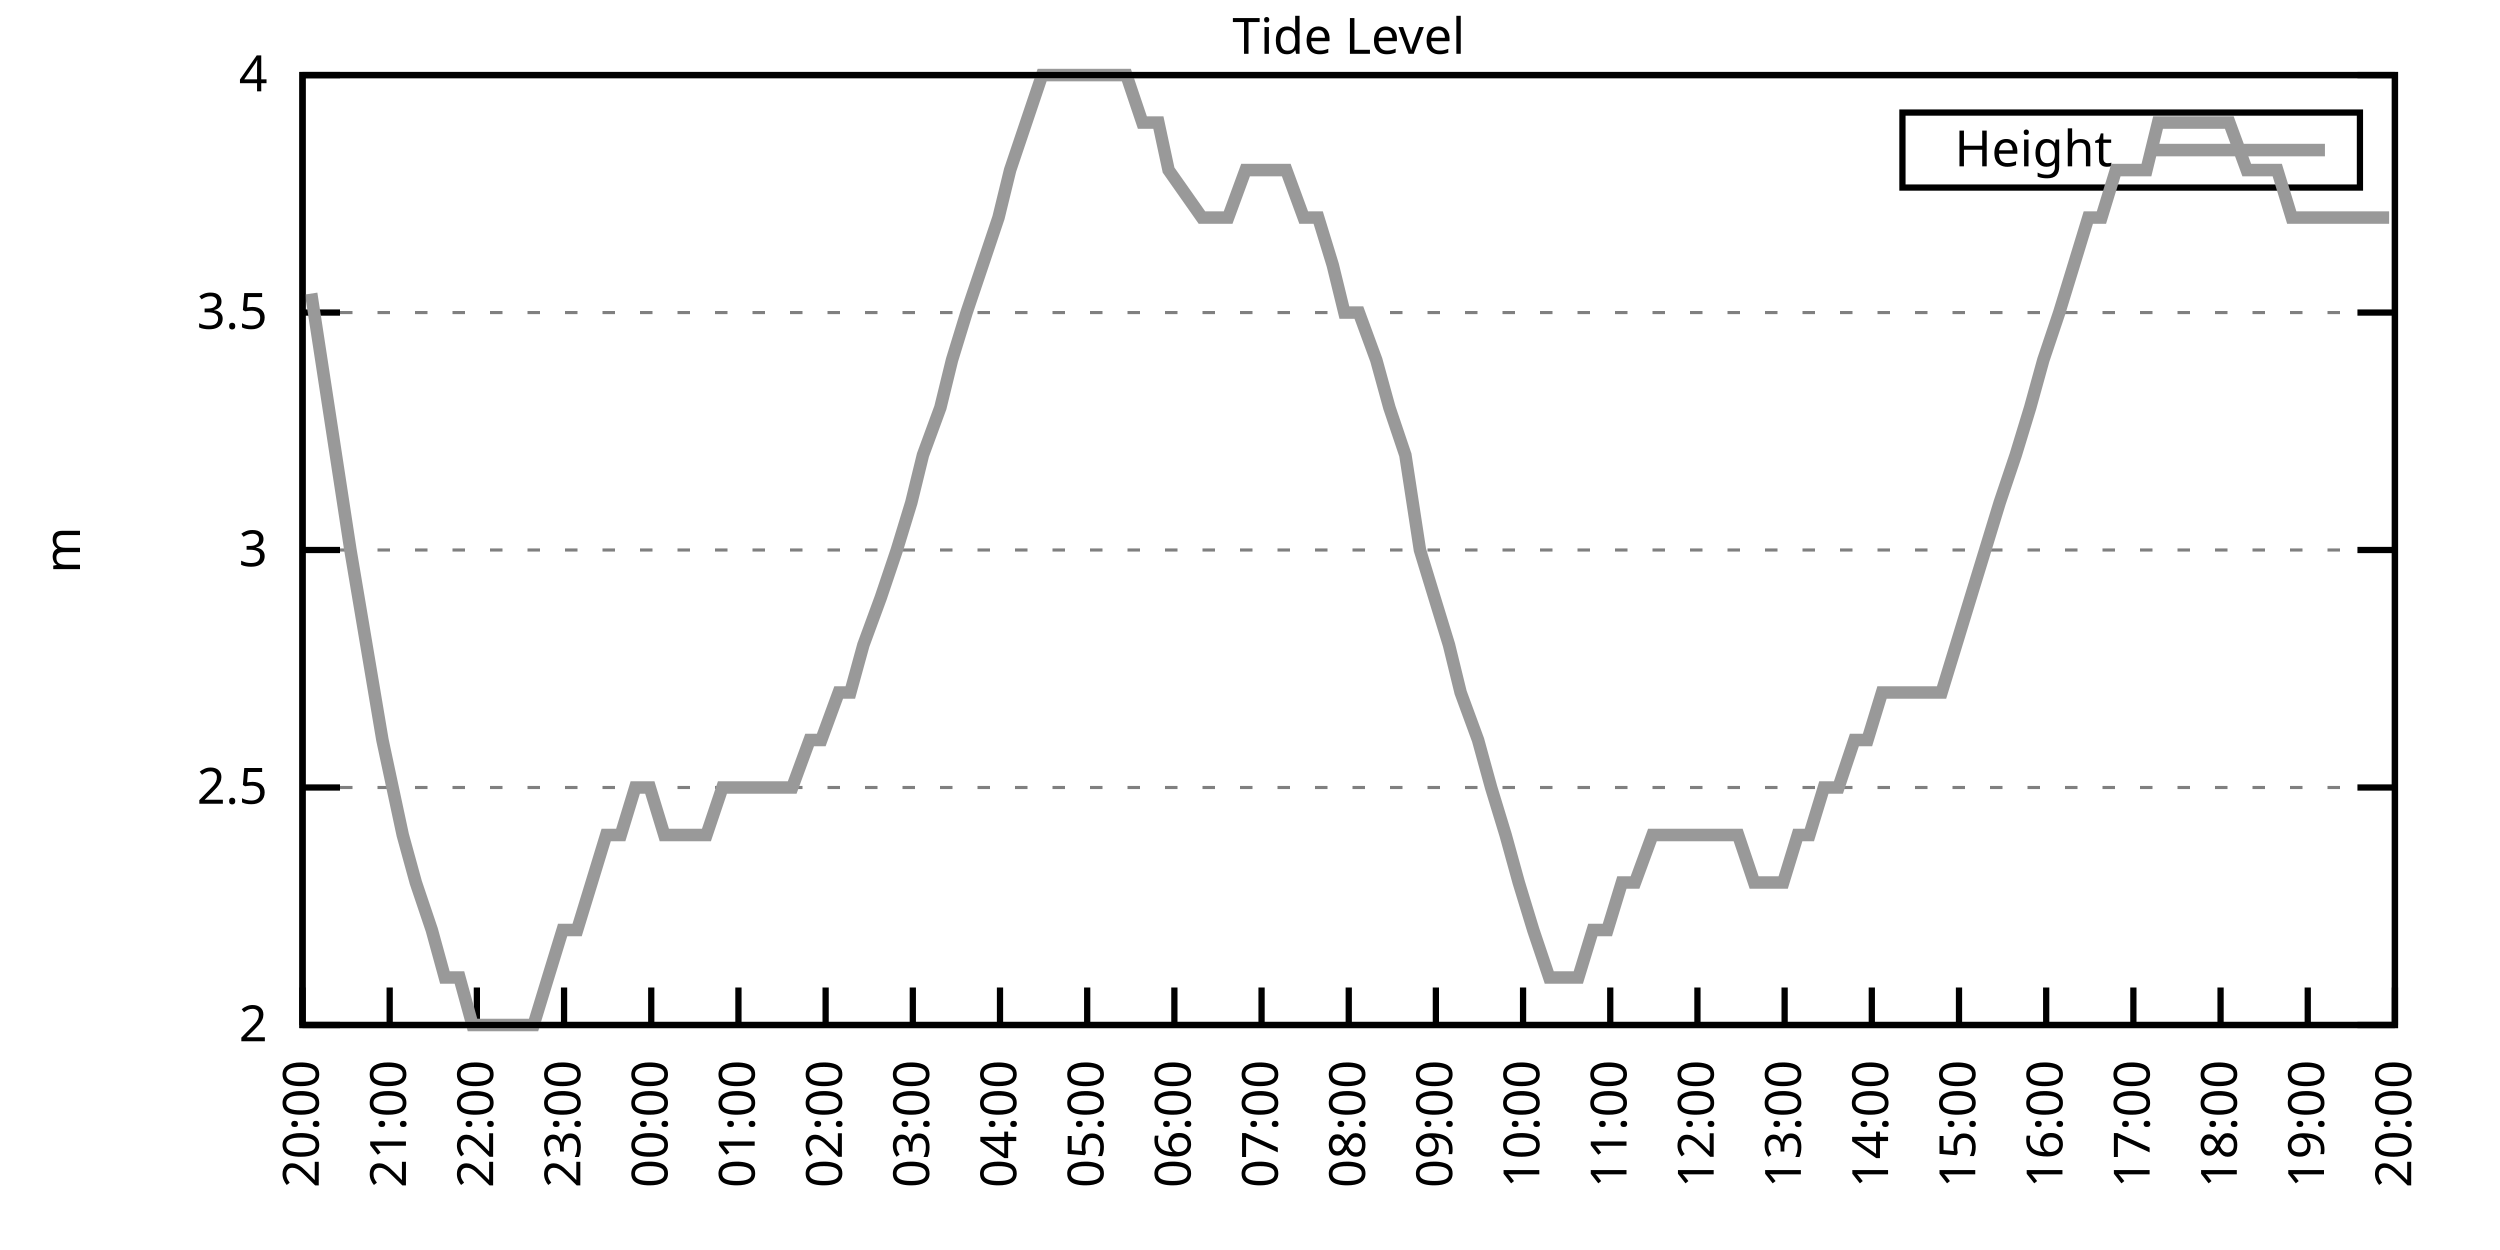
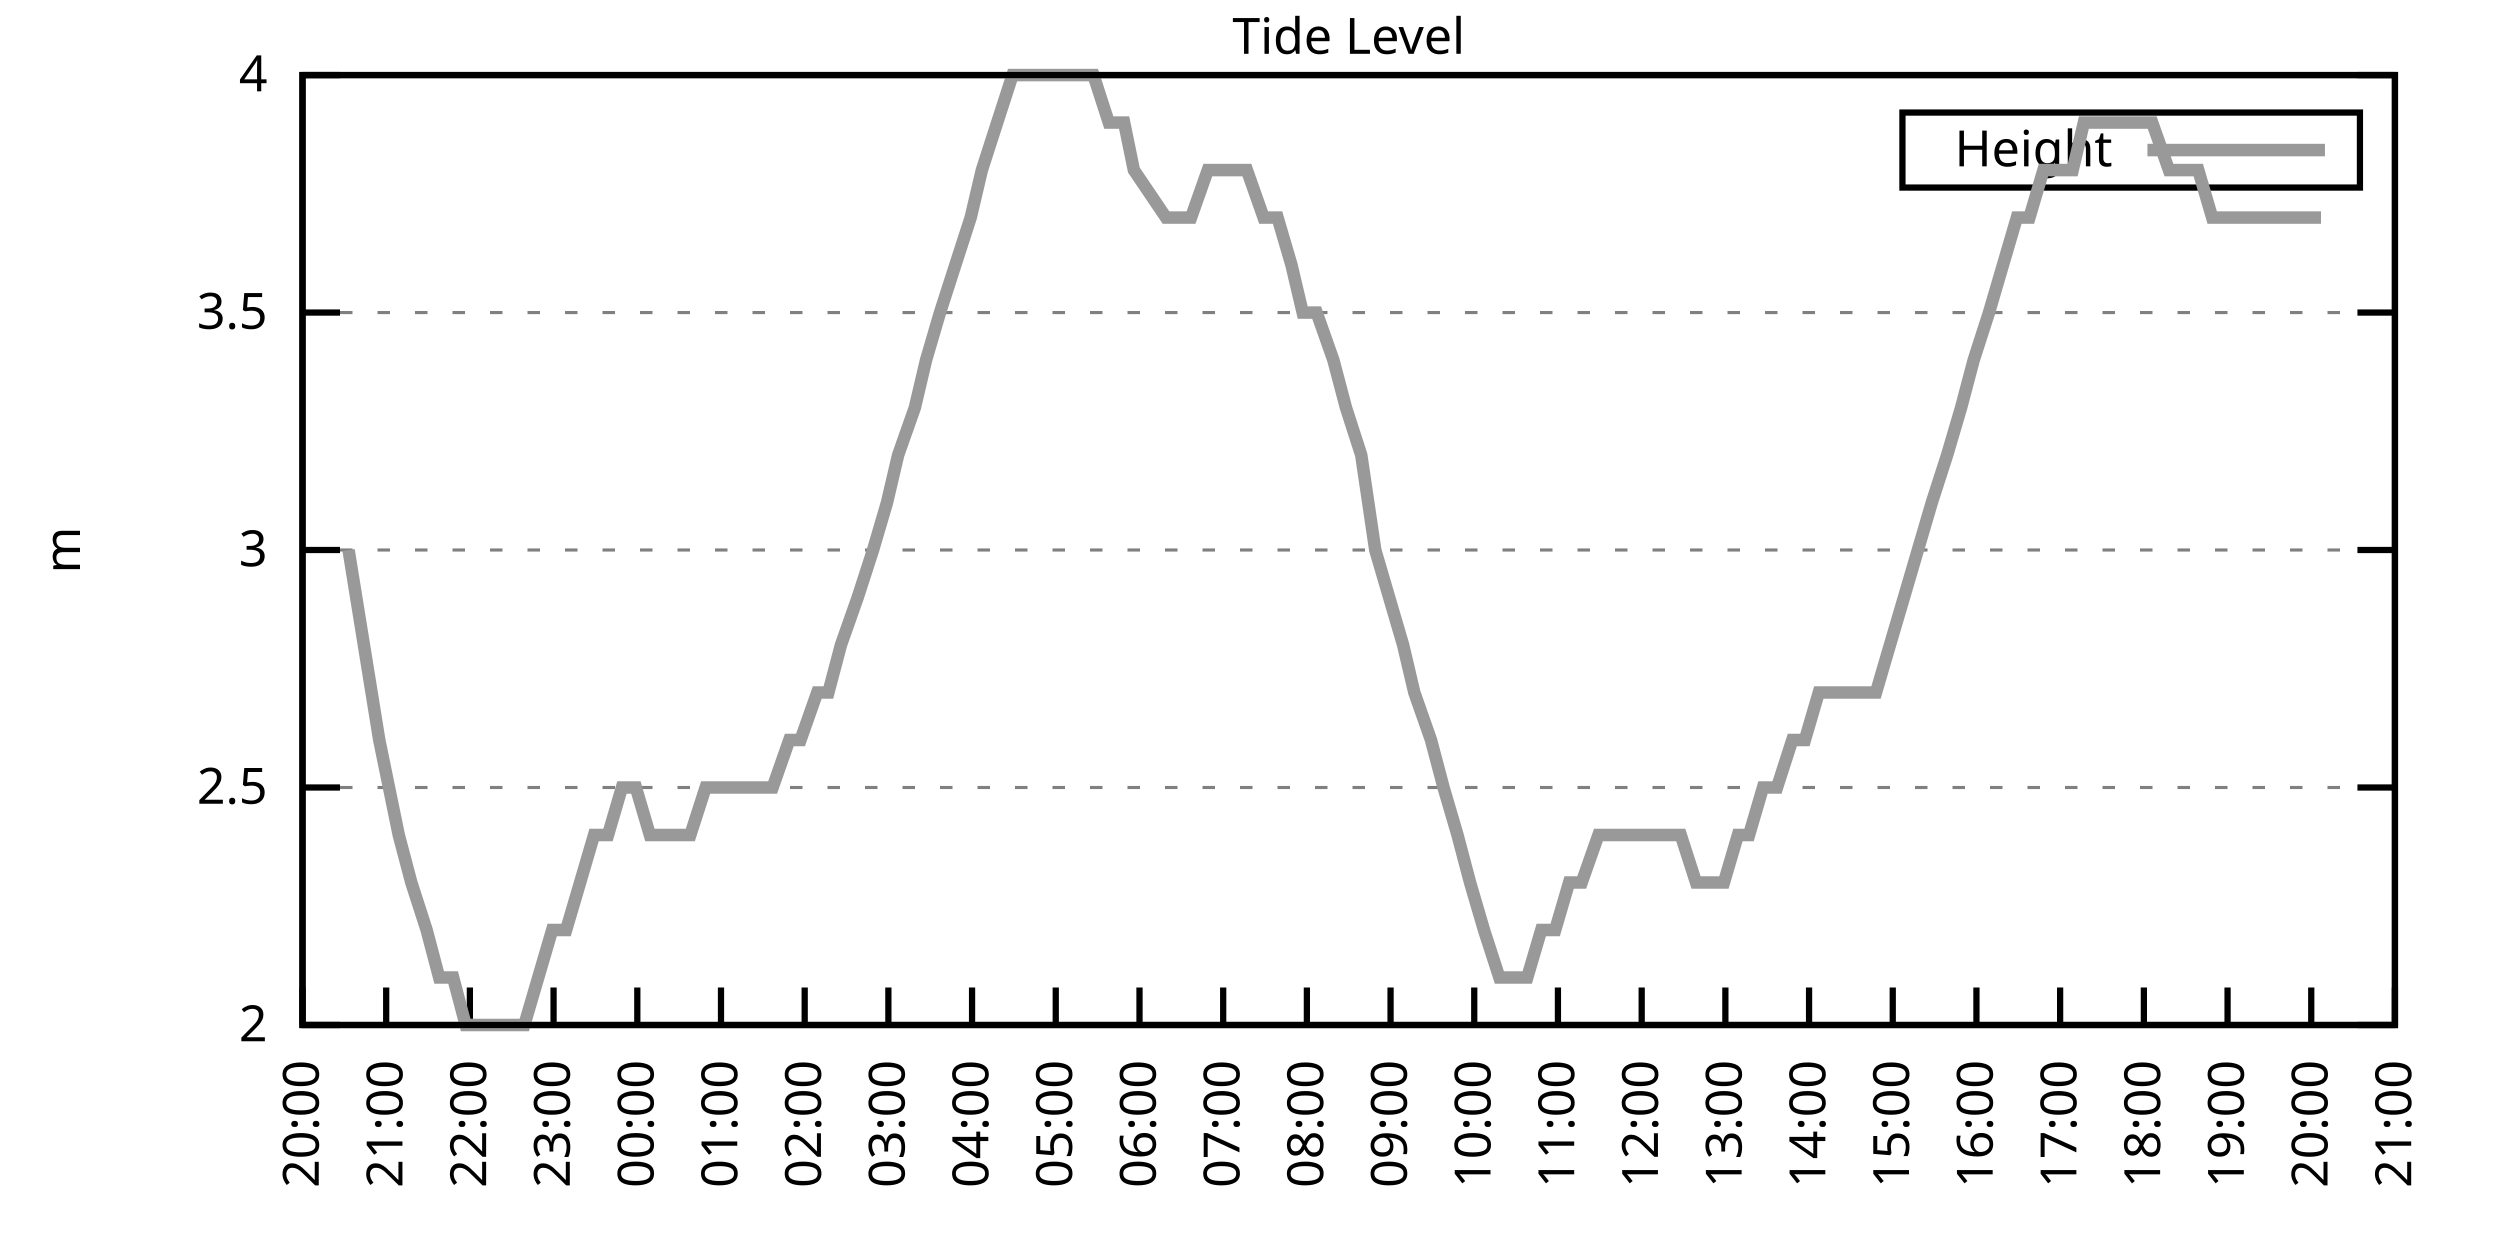
<svg xmlns="http://www.w3.org/2000/svg" xmlns:xlink="http://www.w3.org/1999/xlink" width="400" height="200" viewBox="0 0 400 200">
  <g id="gnuplot_canvas">
    <rect x="0" y="0" width="400" height="200" fill="none" />
    <defs>
      <circle id="gpDot" r="0.5" stroke-width="0.5" stroke="currentColor" />
      <path id="gpPt0" stroke-width="0.333" stroke="currentColor" d="M-1,0 h2 M0,-1 v2" />
      <path id="gpPt1" stroke-width="0.333" stroke="currentColor" d="M-1,-1 L1,1 M1,-1 L-1,1" />
      <path id="gpPt2" stroke-width="0.333" stroke="currentColor" d="M-1,0 L1,0 M0,-1 L0,1 M-1,-1 L1,1 M-1,1 L1,-1" />
      <rect id="gpPt3" stroke-width="0.333" stroke="currentColor" x="-1" y="-1" width="2" height="2" />
      <rect id="gpPt4" stroke-width="0.333" stroke="currentColor" fill="currentColor" x="-1" y="-1" width="2" height="2" />
      <circle id="gpPt5" stroke-width="0.333" stroke="currentColor" cx="0" cy="0" r="1" />
      <use xlink:href="#gpPt5" id="gpPt6" fill="currentColor" stroke="none" />
      <path id="gpPt7" stroke-width="0.333" stroke="currentColor" d="M0,-1.33 L-1.33,0.67 L1.33,0.67 z" />
      <use xlink:href="#gpPt7" id="gpPt8" fill="currentColor" stroke="none" />
      <use xlink:href="#gpPt7" id="gpPt9" stroke="currentColor" transform="rotate(180)" />
      <use xlink:href="#gpPt9" id="gpPt10" fill="currentColor" stroke="none" />
      <use xlink:href="#gpPt3" id="gpPt11" stroke="currentColor" transform="rotate(45)" />
      <use xlink:href="#gpPt11" id="gpPt12" fill="currentColor" stroke="none" />
      <path id="gpPt13" stroke-width="0.333" stroke="currentColor" d="M0,1.330 L1.265,0.411 L0.782,-1.067 L-0.782,-1.076 L-1.265,0.411 z" />
      <use xlink:href="#gpPt13" id="gpPt14" fill="currentColor" stroke="none" />
      <filter id="textbox" filterUnits="objectBoundingBox" x="0" y="0" height="1" width="1">
        <feFlood flood-color="white" flood-opacity="1" result="bgnd" />
        <feComposite in="SourceGraphic" in2="bgnd" operator="atop" />
      </filter>
      <filter id="greybox" filterUnits="objectBoundingBox" x="0" y="0" height="1" width="1">
        <feFlood flood-color="lightgrey" flood-opacity="1" result="grey" />
        <feComposite in="SourceGraphic" in2="grey" operator="atop" />
      </filter>
    </defs>
    <g fill="none" color="white" stroke="currentColor" stroke-width="1.00" stroke-linecap="butt" stroke-linejoin="miter">
</g>
    <g fill="none" color="black" stroke="currentColor" stroke-width="1.00" stroke-linecap="butt" stroke-linejoin="miter">
      <g stroke="none" shape-rendering="crispEdges">
        <polygon fill="rgb(255, 255, 255)" points="48.40,164.00 383.18,164.00 383.18,12.02 48.40,12.02 " />
      </g>
    </g>
    <g fill="none" color="black" stroke="currentColor" stroke-width="1.00" stroke-linecap="butt" stroke-linejoin="miter">
</g>
    <g fill="none" color="black" stroke="black" stroke-width="0.50" stroke-linecap="butt" stroke-linejoin="miter">
</g>
    <g fill="none" color="gray" stroke="currentColor" stroke-width="0.50" stroke-linecap="butt" stroke-linejoin="miter">
      <path stroke="gray" stroke-dasharray="2,4" class="gridline" d="M48.40,164.00 L383.19,164.00  " />
    </g>
    <g fill="none" color="gray" stroke="gray" stroke-width="1.00" stroke-linecap="butt" stroke-linejoin="miter">
</g>
    <g fill="none" color="black" stroke="currentColor" stroke-width="1.00" stroke-linecap="butt" stroke-linejoin="miter">
      <path stroke="black" d="M48.40,164.00 L54.40,164.00 M383.19,164.00 L377.19,164.00  " />
      <g transform="translate(42.80,166.60)" stroke="none" fill="black" font-family="Sans" font-size="8.00" text-anchor="end">
        <text>
          <tspan font-family="Sans"> 2</tspan>
        </text>
      </g>
    </g>
    <g fill="none" color="black" stroke="currentColor" stroke-width="1.00" stroke-linecap="butt" stroke-linejoin="miter">
</g>
    <g fill="none" color="black" stroke="black" stroke-width="0.50" stroke-linecap="butt" stroke-linejoin="miter">
</g>
    <g fill="none" color="gray" stroke="currentColor" stroke-width="0.50" stroke-linecap="butt" stroke-linejoin="miter">
      <path stroke="gray" stroke-dasharray="2,4" class="gridline" d="M48.40,126.00 L383.19,126.00  " />
    </g>
    <g fill="none" color="gray" stroke="gray" stroke-width="1.00" stroke-linecap="butt" stroke-linejoin="miter">
</g>
    <g fill="none" color="black" stroke="currentColor" stroke-width="1.00" stroke-linecap="butt" stroke-linejoin="miter">
      <path stroke="black" d="M48.40,126.00 L54.40,126.00 M383.19,126.00 L377.19,126.00  " />
      <g transform="translate(42.80,128.60)" stroke="none" fill="black" font-family="Sans" font-size="8.00" text-anchor="end">
        <text>
          <tspan font-family="Sans"> 2.5</tspan>
        </text>
      </g>
    </g>
    <g fill="none" color="black" stroke="currentColor" stroke-width="1.00" stroke-linecap="butt" stroke-linejoin="miter">
</g>
    <g fill="none" color="black" stroke="black" stroke-width="0.50" stroke-linecap="butt" stroke-linejoin="miter">
</g>
    <g fill="none" color="gray" stroke="currentColor" stroke-width="0.50" stroke-linecap="butt" stroke-linejoin="miter">
      <path stroke="gray" stroke-dasharray="2,4" class="gridline" d="M48.40,88.00 L383.19,88.00  " />
    </g>
    <g fill="none" color="gray" stroke="gray" stroke-width="1.00" stroke-linecap="butt" stroke-linejoin="miter">
</g>
    <g fill="none" color="black" stroke="currentColor" stroke-width="1.00" stroke-linecap="butt" stroke-linejoin="miter">
      <path stroke="black" d="M48.40,88.00 L54.40,88.00 M383.19,88.00 L377.19,88.00  " />
      <g transform="translate(42.80,90.60)" stroke="none" fill="black" font-family="Sans" font-size="8.00" text-anchor="end">
        <text>
          <tspan font-family="Sans"> 3</tspan>
        </text>
      </g>
    </g>
    <g fill="none" color="black" stroke="currentColor" stroke-width="1.00" stroke-linecap="butt" stroke-linejoin="miter">
</g>
    <g fill="none" color="black" stroke="black" stroke-width="0.50" stroke-linecap="butt" stroke-linejoin="miter">
</g>
    <g fill="none" color="gray" stroke="currentColor" stroke-width="0.50" stroke-linecap="butt" stroke-linejoin="miter">
      <path stroke="gray" stroke-dasharray="2,4" class="gridline" d="M48.40,50.01 L383.19,50.01  " />
    </g>
    <g fill="none" color="gray" stroke="gray" stroke-width="1.00" stroke-linecap="butt" stroke-linejoin="miter">
</g>
    <g fill="none" color="black" stroke="currentColor" stroke-width="1.00" stroke-linecap="butt" stroke-linejoin="miter">
      <path stroke="black" d="M48.40,50.01 L54.40,50.01 M383.19,50.01 L377.19,50.01  " />
      <g transform="translate(42.80,52.61)" stroke="none" fill="black" font-family="Sans" font-size="8.00" text-anchor="end">
        <text>
          <tspan font-family="Sans"> 3.5</tspan>
        </text>
      </g>
    </g>
    <g fill="none" color="black" stroke="currentColor" stroke-width="1.00" stroke-linecap="butt" stroke-linejoin="miter">
</g>
    <g fill="none" color="black" stroke="black" stroke-width="0.50" stroke-linecap="butt" stroke-linejoin="miter">
</g>
    <g fill="none" color="gray" stroke="currentColor" stroke-width="0.50" stroke-linecap="butt" stroke-linejoin="miter">
      <path stroke="gray" stroke-dasharray="2,4" class="gridline" d="M48.40,12.01 L383.19,12.01  " />
    </g>
    <g fill="none" color="gray" stroke="gray" stroke-width="1.00" stroke-linecap="butt" stroke-linejoin="miter">
</g>
    <g fill="none" color="black" stroke="currentColor" stroke-width="1.00" stroke-linecap="butt" stroke-linejoin="miter">
      <path stroke="black" d="M48.40,12.01 L54.40,12.01 M383.19,12.01 L377.19,12.01  " />
      <g transform="translate(42.80,14.61)" stroke="none" fill="black" font-family="Sans" font-size="8.00" text-anchor="end">
        <text>
          <tspan font-family="Sans"> 4</tspan>
        </text>
      </g>
    </g>
    <g fill="none" color="black" stroke="currentColor" stroke-width="1.00" stroke-linecap="butt" stroke-linejoin="miter">
      <path stroke="black" d="M48.40,164.00 L48.40,158.00  " />
      <g transform="translate(51.00,169.60) rotate(270.00)" stroke="none" fill="black" font-family="Sans" font-size="8.00" text-anchor="end">
        <text>
          <tspan font-family="Sans">20:00</tspan>
        </text>
      </g>
    </g>
    <g fill="none" color="black" stroke="currentColor" stroke-width="1.00" stroke-linecap="butt" stroke-linejoin="miter">
-       <path stroke="black" d="M62.35,164.00 L62.35,158.00  " />
-       <g transform="translate(64.95,169.60) rotate(270.00)" stroke="none" fill="black" font-family="Sans" font-size="8.00" text-anchor="end">
+       <path stroke="black" d="M61.79,164.00 L61.79,158.00  " />
+       <g transform="translate(64.39,169.60) rotate(270.00)" stroke="none" fill="black" font-family="Sans" font-size="8.00" text-anchor="end">
        <text>
          <tspan font-family="Sans">21:00</tspan>
        </text>
      </g>
    </g>
    <g fill="none" color="black" stroke="currentColor" stroke-width="1.00" stroke-linecap="butt" stroke-linejoin="miter">
-       <path stroke="black" d="M76.30,164.00 L76.30,158.00  " />
-       <g transform="translate(78.90,169.60) rotate(270.00)" stroke="none" fill="black" font-family="Sans" font-size="8.00" text-anchor="end">
+       <path stroke="black" d="M75.18,164.00 L75.18,158.00  " />
+       <g transform="translate(77.78,169.60) rotate(270.00)" stroke="none" fill="black" font-family="Sans" font-size="8.00" text-anchor="end">
        <text>
          <tspan font-family="Sans">22:00</tspan>
        </text>
      </g>
    </g>
    <g fill="none" color="black" stroke="currentColor" stroke-width="1.00" stroke-linecap="butt" stroke-linejoin="miter">
-       <path stroke="black" d="M90.25,164.00 L90.25,158.00  " />
-       <g transform="translate(92.85,169.60) rotate(270.00)" stroke="none" fill="black" font-family="Sans" font-size="8.00" text-anchor="end">
+       <path stroke="black" d="M88.57,164.00 L88.57,158.00  " />
+       <g transform="translate(91.17,169.60) rotate(270.00)" stroke="none" fill="black" font-family="Sans" font-size="8.00" text-anchor="end">
        <text>
          <tspan font-family="Sans">23:00</tspan>
        </text>
      </g>
    </g>
    <g fill="none" color="black" stroke="currentColor" stroke-width="1.00" stroke-linecap="butt" stroke-linejoin="miter">
-       <path stroke="black" d="M104.20,164.00 L104.20,158.00  " />
-       <g transform="translate(106.80,169.60) rotate(270.00)" stroke="none" fill="black" font-family="Sans" font-size="8.00" text-anchor="end">
+       <path stroke="black" d="M101.97,164.00 L101.97,158.00  " />
+       <g transform="translate(104.57,169.60) rotate(270.00)" stroke="none" fill="black" font-family="Sans" font-size="8.00" text-anchor="end">
        <text>
          <tspan font-family="Sans">00:00</tspan>
        </text>
      </g>
    </g>
    <g fill="none" color="black" stroke="currentColor" stroke-width="1.00" stroke-linecap="butt" stroke-linejoin="miter">
-       <path stroke="black" d="M118.15,164.00 L118.15,158.00  " />
-       <g transform="translate(120.75,169.60) rotate(270.00)" stroke="none" fill="black" font-family="Sans" font-size="8.00" text-anchor="end">
+       <path stroke="black" d="M115.36,164.00 L115.36,158.00  " />
+       <g transform="translate(117.96,169.60) rotate(270.00)" stroke="none" fill="black" font-family="Sans" font-size="8.00" text-anchor="end">
        <text>
          <tspan font-family="Sans">01:00</tspan>
        </text>
      </g>
    </g>
    <g fill="none" color="black" stroke="currentColor" stroke-width="1.00" stroke-linecap="butt" stroke-linejoin="miter">
-       <path stroke="black" d="M132.10,164.00 L132.10,158.00  " />
-       <g transform="translate(134.70,169.60) rotate(270.00)" stroke="none" fill="black" font-family="Sans" font-size="8.00" text-anchor="end">
+       <path stroke="black" d="M128.75,164.00 L128.75,158.00  " />
+       <g transform="translate(131.35,169.60) rotate(270.00)" stroke="none" fill="black" font-family="Sans" font-size="8.00" text-anchor="end">
        <text>
          <tspan font-family="Sans">02:00</tspan>
        </text>
      </g>
    </g>
    <g fill="none" color="black" stroke="currentColor" stroke-width="1.00" stroke-linecap="butt" stroke-linejoin="miter">
-       <path stroke="black" d="M146.05,164.00 L146.05,158.00  " />
-       <g transform="translate(148.65,169.60) rotate(270.00)" stroke="none" fill="black" font-family="Sans" font-size="8.00" text-anchor="end">
+       <path stroke="black" d="M142.14,164.00 L142.14,158.00  " />
+       <g transform="translate(144.74,169.60) rotate(270.00)" stroke="none" fill="black" font-family="Sans" font-size="8.00" text-anchor="end">
        <text>
          <tspan font-family="Sans">03:00</tspan>
        </text>
      </g>
    </g>
    <g fill="none" color="black" stroke="currentColor" stroke-width="1.00" stroke-linecap="butt" stroke-linejoin="miter">
-       <path stroke="black" d="M160.00,164.00 L160.00,158.00  " />
-       <g transform="translate(162.60,169.60) rotate(270.00)" stroke="none" fill="black" font-family="Sans" font-size="8.00" text-anchor="end">
+       <path stroke="black" d="M155.53,164.00 L155.53,158.00  " />
+       <g transform="translate(158.13,169.60) rotate(270.00)" stroke="none" fill="black" font-family="Sans" font-size="8.00" text-anchor="end">
        <text>
          <tspan font-family="Sans">04:00</tspan>
        </text>
      </g>
    </g>
    <g fill="none" color="black" stroke="currentColor" stroke-width="1.00" stroke-linecap="butt" stroke-linejoin="miter">
-       <path stroke="black" d="M173.95,164.00 L173.95,158.00  " />
-       <g transform="translate(176.55,169.60) rotate(270.00)" stroke="none" fill="black" font-family="Sans" font-size="8.00" text-anchor="end">
+       <path stroke="black" d="M168.92,164.00 L168.92,158.00  " />
+       <g transform="translate(171.52,169.60) rotate(270.00)" stroke="none" fill="black" font-family="Sans" font-size="8.00" text-anchor="end">
        <text>
          <tspan font-family="Sans">05:00</tspan>
        </text>
      </g>
    </g>
    <g fill="none" color="black" stroke="currentColor" stroke-width="1.00" stroke-linecap="butt" stroke-linejoin="miter">
-       <path stroke="black" d="M187.90,164.00 L187.90,158.00  " />
-       <g transform="translate(190.50,169.60) rotate(270.00)" stroke="none" fill="black" font-family="Sans" font-size="8.00" text-anchor="end">
+       <path stroke="black" d="M182.32,164.00 L182.32,158.00  " />
+       <g transform="translate(184.92,169.60) rotate(270.00)" stroke="none" fill="black" font-family="Sans" font-size="8.00" text-anchor="end">
        <text>
          <tspan font-family="Sans">06:00</tspan>
        </text>
      </g>
    </g>
    <g fill="none" color="black" stroke="currentColor" stroke-width="1.00" stroke-linecap="butt" stroke-linejoin="miter">
-       <path stroke="black" d="M201.85,164.00 L201.85,158.00  " />
-       <g transform="translate(204.45,169.60) rotate(270.00)" stroke="none" fill="black" font-family="Sans" font-size="8.00" text-anchor="end">
+       <path stroke="black" d="M195.71,164.00 L195.71,158.00  " />
+       <g transform="translate(198.31,169.60) rotate(270.00)" stroke="none" fill="black" font-family="Sans" font-size="8.00" text-anchor="end">
        <text>
          <tspan font-family="Sans">07:00</tspan>
        </text>
      </g>
    </g>
    <g fill="none" color="black" stroke="currentColor" stroke-width="1.00" stroke-linecap="butt" stroke-linejoin="miter">
-       <path stroke="black" d="M215.80,164.00 L215.80,158.00  " />
-       <g transform="translate(218.40,169.60) rotate(270.00)" stroke="none" fill="black" font-family="Sans" font-size="8.00" text-anchor="end">
+       <path stroke="black" d="M209.10,164.00 L209.10,158.00  " />
+       <g transform="translate(211.70,169.60) rotate(270.00)" stroke="none" fill="black" font-family="Sans" font-size="8.00" text-anchor="end">
        <text>
          <tspan font-family="Sans">08:00</tspan>
        </text>
      </g>
    </g>
    <g fill="none" color="black" stroke="currentColor" stroke-width="1.00" stroke-linecap="butt" stroke-linejoin="miter">
-       <path stroke="black" d="M229.74,164.00 L229.74,158.00  " />
-       <g transform="translate(232.34,169.60) rotate(270.00)" stroke="none" fill="black" font-family="Sans" font-size="8.00" text-anchor="end">
+       <path stroke="black" d="M222.49,164.00 L222.49,158.00  " />
+       <g transform="translate(225.09,169.60) rotate(270.00)" stroke="none" fill="black" font-family="Sans" font-size="8.00" text-anchor="end">
        <text>
          <tspan font-family="Sans">09:00</tspan>
        </text>
      </g>
    </g>
    <g fill="none" color="black" stroke="currentColor" stroke-width="1.00" stroke-linecap="butt" stroke-linejoin="miter">
-       <path stroke="black" d="M243.69,164.00 L243.69,158.00  " />
-       <g transform="translate(246.29,169.60) rotate(270.00)" stroke="none" fill="black" font-family="Sans" font-size="8.00" text-anchor="end">
+       <path stroke="black" d="M235.88,164.00 L235.88,158.00  " />
+       <g transform="translate(238.48,169.60) rotate(270.00)" stroke="none" fill="black" font-family="Sans" font-size="8.00" text-anchor="end">
        <text>
          <tspan font-family="Sans">10:00</tspan>
        </text>
      </g>
    </g>
    <g fill="none" color="black" stroke="currentColor" stroke-width="1.00" stroke-linecap="butt" stroke-linejoin="miter">
-       <path stroke="black" d="M257.64,164.00 L257.64,158.00  " />
-       <g transform="translate(260.24,169.60) rotate(270.00)" stroke="none" fill="black" font-family="Sans" font-size="8.00" text-anchor="end">
+       <path stroke="black" d="M249.27,164.00 L249.27,158.00  " />
+       <g transform="translate(251.87,169.60) rotate(270.00)" stroke="none" fill="black" font-family="Sans" font-size="8.00" text-anchor="end">
        <text>
          <tspan font-family="Sans">11:00</tspan>
        </text>
      </g>
    </g>
    <g fill="none" color="black" stroke="currentColor" stroke-width="1.00" stroke-linecap="butt" stroke-linejoin="miter">
-       <path stroke="black" d="M271.59,164.00 L271.59,158.00  " />
-       <g transform="translate(274.19,169.60) rotate(270.00)" stroke="none" fill="black" font-family="Sans" font-size="8.00" text-anchor="end">
+       <path stroke="black" d="M262.67,164.00 L262.67,158.00  " />
+       <g transform="translate(265.27,169.60) rotate(270.00)" stroke="none" fill="black" font-family="Sans" font-size="8.00" text-anchor="end">
        <text>
          <tspan font-family="Sans">12:00</tspan>
        </text>
      </g>
    </g>
    <g fill="none" color="black" stroke="currentColor" stroke-width="1.00" stroke-linecap="butt" stroke-linejoin="miter">
-       <path stroke="black" d="M285.54,164.00 L285.54,158.00  " />
-       <g transform="translate(288.14,169.60) rotate(270.00)" stroke="none" fill="black" font-family="Sans" font-size="8.00" text-anchor="end">
+       <path stroke="black" d="M276.06,164.00 L276.06,158.00  " />
+       <g transform="translate(278.66,169.60) rotate(270.00)" stroke="none" fill="black" font-family="Sans" font-size="8.00" text-anchor="end">
        <text>
          <tspan font-family="Sans">13:00</tspan>
        </text>
      </g>
    </g>
    <g fill="none" color="black" stroke="currentColor" stroke-width="1.00" stroke-linecap="butt" stroke-linejoin="miter">
-       <path stroke="black" d="M299.49,164.00 L299.49,158.00  " />
-       <g transform="translate(302.09,169.60) rotate(270.00)" stroke="none" fill="black" font-family="Sans" font-size="8.00" text-anchor="end">
+       <path stroke="black" d="M289.45,164.00 L289.45,158.00  " />
+       <g transform="translate(292.05,169.60) rotate(270.00)" stroke="none" fill="black" font-family="Sans" font-size="8.00" text-anchor="end">
        <text>
          <tspan font-family="Sans">14:00</tspan>
        </text>
      </g>
    </g>
    <g fill="none" color="black" stroke="currentColor" stroke-width="1.00" stroke-linecap="butt" stroke-linejoin="miter">
-       <path stroke="black" d="M313.44,164.00 L313.44,158.00  " />
-       <g transform="translate(316.04,169.60) rotate(270.00)" stroke="none" fill="black" font-family="Sans" font-size="8.00" text-anchor="end">
+       <path stroke="black" d="M302.84,164.00 L302.84,158.00  " />
+       <g transform="translate(305.44,169.60) rotate(270.00)" stroke="none" fill="black" font-family="Sans" font-size="8.00" text-anchor="end">
        <text>
          <tspan font-family="Sans">15:00</tspan>
        </text>
      </g>
    </g>
    <g fill="none" color="black" stroke="currentColor" stroke-width="1.00" stroke-linecap="butt" stroke-linejoin="miter">
-       <path stroke="black" d="M327.39,164.00 L327.39,158.00  " />
-       <g transform="translate(329.99,169.60) rotate(270.00)" stroke="none" fill="black" font-family="Sans" font-size="8.00" text-anchor="end">
+       <path stroke="black" d="M316.23,164.00 L316.23,158.00  " />
+       <g transform="translate(318.83,169.60) rotate(270.00)" stroke="none" fill="black" font-family="Sans" font-size="8.00" text-anchor="end">
        <text>
          <tspan font-family="Sans">16:00</tspan>
        </text>
      </g>
    </g>
    <g fill="none" color="black" stroke="currentColor" stroke-width="1.00" stroke-linecap="butt" stroke-linejoin="miter">
-       <path stroke="black" d="M341.34,164.00 L341.34,158.00  " />
-       <g transform="translate(343.94,169.60) rotate(270.00)" stroke="none" fill="black" font-family="Sans" font-size="8.00" text-anchor="end">
+       <path stroke="black" d="M329.62,164.00 L329.62,158.00  " />
+       <g transform="translate(332.22,169.60) rotate(270.00)" stroke="none" fill="black" font-family="Sans" font-size="8.00" text-anchor="end">
        <text>
          <tspan font-family="Sans">17:00</tspan>
        </text>
      </g>
    </g>
    <g fill="none" color="black" stroke="currentColor" stroke-width="1.00" stroke-linecap="butt" stroke-linejoin="miter">
-       <path stroke="black" d="M355.29,164.00 L355.29,158.00  " />
-       <g transform="translate(357.89,169.60) rotate(270.00)" stroke="none" fill="black" font-family="Sans" font-size="8.00" text-anchor="end">
+       <path stroke="black" d="M343.02,164.00 L343.02,158.00  " />
+       <g transform="translate(345.62,169.60) rotate(270.00)" stroke="none" fill="black" font-family="Sans" font-size="8.00" text-anchor="end">
        <text>
          <tspan font-family="Sans">18:00</tspan>
        </text>
      </g>
    </g>
    <g fill="none" color="black" stroke="currentColor" stroke-width="1.00" stroke-linecap="butt" stroke-linejoin="miter">
-       <path stroke="black" d="M369.24,164.00 L369.24,158.00  " />
-       <g transform="translate(371.84,169.60) rotate(270.00)" stroke="none" fill="black" font-family="Sans" font-size="8.00" text-anchor="end">
+       <path stroke="black" d="M356.41,164.00 L356.41,158.00  " />
+       <g transform="translate(359.01,169.60) rotate(270.00)" stroke="none" fill="black" font-family="Sans" font-size="8.00" text-anchor="end">
        <text>
          <tspan font-family="Sans">19:00</tspan>
+         </text>
+       </g>
+     </g>
+     <g fill="none" color="black" stroke="currentColor" stroke-width="1.00" stroke-linecap="butt" stroke-linejoin="miter">
+       <path stroke="black" d="M369.80,164.00 L369.80,158.00  " />
+       <g transform="translate(372.40,169.60) rotate(270.00)" stroke="none" fill="black" font-family="Sans" font-size="8.00" text-anchor="end">
+         <text>
+           <tspan font-family="Sans">20:00</tspan>
        </text>
      </g>
    </g>
    <g fill="none" color="black" stroke="currentColor" stroke-width="1.00" stroke-linecap="butt" stroke-linejoin="miter">
      <path stroke="black" d="M383.19,164.00 L383.19,158.00  " />
      <g transform="translate(385.79,169.60) rotate(270.00)" stroke="none" fill="black" font-family="Sans" font-size="8.00" text-anchor="end">
        <text>
-           <tspan font-family="Sans">20:00</tspan>
+           <tspan font-family="Sans">21:00</tspan>
        </text>
      </g>
    </g>
    <g fill="none" color="black" stroke="currentColor" stroke-width="1.00" stroke-linecap="butt" stroke-linejoin="miter">
</g>
    <g fill="none" color="black" stroke="currentColor" stroke-width="1.00" stroke-linecap="butt" stroke-linejoin="miter">
      <path stroke="black" d="M48.40,12.01 L48.40,164.00 L383.19,164.00 L383.19,12.01 L48.40,12.01 Z  " />
    </g>
    <g fill="none" color="black" stroke="currentColor" stroke-width="1.00" stroke-linecap="butt" stroke-linejoin="miter">
</g>
    <g fill="none" color="black" stroke="currentColor" stroke-width="1.00" stroke-linecap="butt" stroke-linejoin="miter">
      <path stroke="black" d="M304.39,30.01 L304.39,18.01 L377.59,18.01 L377.59,30.01 L304.39,30.01 Z  " />
    </g>
    <g id="Tide_level_plot_1">
      <g fill="none" color="white" stroke="black" stroke-width="2.00" stroke-linecap="butt" stroke-linejoin="miter">
</g>
      <g fill="none" color="black" stroke="currentColor" stroke-width="2.00" stroke-linecap="butt" stroke-linejoin="miter">
        <g transform="translate(337.99,26.61)" stroke="none" fill="black" font-family="Sans" font-size="8.00" text-anchor="end">
          <text>
            <tspan font-family="Sans">Height</tspan>
          </text>
        </g>
      </g>
      <g fill="none" color="black" stroke="currentColor" stroke-width="2.00" stroke-linecap="butt" stroke-linejoin="miter">
-         <path stroke="rgb(153, 153, 153)" d="M343.59,24.01 L371.99,24.01 M49.79,46.97 L56.07,88.00 L61.19,118.40 L64.44,133.60 L66.53,141.20 L69.09,148.80   L71.18,156.40 L73.51,156.40 L75.60,164.00 L77.93,164.00 L80.25,164.00 L82.58,164.00 L85.37,164.00 L87.69,156.40   L90.02,148.80 L92.34,148.80 L94.67,141.20 L96.99,133.60 L99.32,133.60 L101.64,126.00 L103.97,126.00 L106.29,133.60   L108.62,133.60 L110.71,133.60 L113.03,133.60 L115.59,126.00 L117.68,126.00 L119.78,126.00 L122.33,126.00 L124.89,126.00   L126.75,126.00 L129.54,118.40 L131.40,118.40 L134.19,110.80 L136.05,110.80 L138.14,103.20 L140.93,95.60 L143.49,88.00   L145.81,80.41 L147.67,72.81 L150.46,65.21 L152.32,57.61 L154.65,50.01 L157.21,42.41 L159.76,34.81 L161.62,27.21   L164.18,19.61 L166.74,12.01 L169.06,12.01 L170.92,12.01 L173.71,12.01 L175.34,12.01 L177.90,12.01 L180.22,12.01   L182.78,19.61 L185.34,19.61 L186.97,27.21 L192.31,34.81 L194.17,34.81 L196.50,34.81 L199.29,27.21 L201.38,27.21   L203.71,27.21 L205.80,27.21 L208.59,34.81 L210.91,34.81 L213.24,42.41 L215.10,50.01 L217.42,50.01 L220.21,57.61   L222.30,65.21 L224.86,72.81 L227.19,88.00 L229.51,95.60 L231.84,103.20 L233.70,110.80 L236.49,118.40 L238.58,126.00   L240.90,133.60 L243.00,141.20 L245.32,148.80 L247.88,156.40 L249.97,156.40 L252.53,156.40 L254.85,148.80 L257.18,148.80   L259.50,141.20 L261.60,141.20 L264.39,133.60 L266.48,133.60 L268.57,133.60 L270.90,133.60 L273.45,133.60 L275.78,133.60   L278.10,133.60 L280.66,141.20 L282.75,141.20 L285.31,141.20 L287.64,133.60 L289.50,133.60 L291.82,126.00 L294.15,126.00   L296.70,118.40 L298.80,118.40 L301.12,110.80 L303.68,110.80 L306.00,110.80 L308.33,110.80 L310.65,110.80 L312.98,103.20   L315.30,95.60 L317.63,88.00 L319.95,80.41 L322.51,72.81 L324.83,65.21 L326.93,57.61 L329.48,50.01 L331.81,42.41   L334.13,34.81 L336.23,34.81 L338.55,27.21 L340.64,27.21 L343.43,27.21 L345.29,19.61 L347.62,19.61 L349.71,19.61   L352.27,19.61 L354.59,19.61 L356.69,19.61 L359.48,27.21 L361.57,27.21 L364.36,27.21 L366.68,34.81 L368.78,34.81   L371.33,34.81 L373.66,34.81 L375.75,34.81 L378.31,34.81 L380.63,34.81 L382.26,34.81  " />
+         <path stroke="rgb(153, 153, 153)" d="M343.59,24.01 L371.99,24.01 M55.77,88.00 L60.68,118.40 L63.80,133.60 L65.81,141.20 L68.26,148.80 L70.27,156.40   L72.50,156.40 L74.51,164.00 L76.75,164.00 L78.98,164.00 L81.21,164.00 L83.89,164.00 L86.12,156.40 L88.35,148.80   L90.58,148.80 L92.82,141.20 L95.05,133.60 L97.28,133.60 L99.51,126.00 L101.74,126.00 L103.98,133.60 L106.21,133.60   L108.22,133.60 L110.45,133.60 L112.90,126.00 L114.91,126.00 L116.92,126.00 L119.38,126.00 L121.83,126.00 L123.62,126.00   L126.29,118.40 L128.08,118.40 L130.76,110.80 L132.54,110.80 L134.55,103.20 L137.23,95.60 L139.69,88.00 L141.92,80.41   L143.70,72.81 L146.38,65.21 L148.17,57.61 L150.40,50.01 L152.85,42.41 L155.31,34.81 L157.10,27.21 L159.55,19.61   L162.01,12.01 L164.24,12.01 L166.02,12.01 L168.70,12.01 L170.26,12.01 L172.72,12.01 L174.95,12.01 L177.41,19.61   L179.86,19.61 L181.42,27.21 L186.56,34.81 L188.34,34.81 L190.57,34.81 L193.25,27.21 L195.26,27.21 L197.49,27.21   L199.50,27.21 L202.18,34.81 L204.41,34.81 L206.64,42.41 L208.43,50.01 L210.66,50.01 L213.34,57.61 L215.35,65.21   L217.80,72.81 L220.04,88.00 L222.27,95.60 L224.50,103.20 L226.29,110.80 L228.96,118.40 L230.97,126.00 L233.20,133.60   L235.21,141.20 L237.44,148.80 L239.90,156.40 L241.91,156.40 L244.36,156.40 L246.60,148.80 L248.83,148.80 L251.06,141.20   L253.07,141.20 L255.75,133.60 L257.76,133.60 L259.76,133.60 L262.00,133.60 L264.45,133.60 L266.68,133.60 L268.92,133.60   L271.37,141.20 L273.38,141.20 L275.83,141.20 L278.07,133.60 L279.85,133.60 L282.08,126.00 L284.32,126.00 L286.77,118.40   L288.78,118.40 L291.01,110.80 L293.47,110.80 L295.70,110.80 L297.93,110.80 L300.16,110.80 L302.39,103.20 L304.63,95.60   L306.86,88.00 L309.09,80.41 L311.54,72.81 L313.78,65.21 L315.79,57.61 L318.24,50.01 L320.47,42.41 L322.70,34.81   L324.71,34.81 L326.95,27.21 L328.95,27.21 L331.63,27.21 L333.42,19.61 L335.65,19.61 L337.66,19.61 L340.11,19.61   L342.35,19.61 L344.35,19.61 L347.03,27.21 L349.04,27.21 L351.72,27.21 L353.95,34.81 L355.96,34.81 L358.42,34.81   L360.65,34.81 L362.66,34.81 L365.11,34.81 L367.34,34.81 L368.91,34.81 L371.36,34.81  " />
      </g>
    </g>
    <g fill="none" color="black" stroke="currentColor" stroke-width="2.00" stroke-linecap="butt" stroke-linejoin="miter">
</g>
    <g fill="none" color="black" stroke="black" stroke-width="1.00" stroke-linecap="butt" stroke-linejoin="miter">
</g>
    <g fill="none" color="black" stroke="currentColor" stroke-width="1.00" stroke-linecap="butt" stroke-linejoin="miter">
      <path stroke="black" d="M48.40,12.01 L48.40,164.00 L383.19,164.00 L383.19,12.01 L48.40,12.01 Z  " />
      <g transform="translate(12.80,88.01) rotate(270.00)" stroke="none" fill="black" font-family="Sans" font-size="8.00" text-anchor="middle">
        <text>
          <tspan font-family="Sans">m</tspan>
        </text>
      </g>
    </g>
    <g fill="none" color="black" stroke="currentColor" stroke-width="1.00" stroke-linecap="butt" stroke-linejoin="miter">
</g>
    <g fill="none" color="black" stroke="currentColor" stroke-width="1.00" stroke-linecap="butt" stroke-linejoin="miter">
      <g transform="translate(215.79,8.61)" stroke="none" fill="black" font-family="Sans" font-size="8.00" text-anchor="middle">
        <text>
          <tspan font-family="Sans">Tide Level</tspan>
        </text>
      </g>
    </g>
    <g fill="none" color="black" stroke="currentColor" stroke-width="1.00" stroke-linecap="butt" stroke-linejoin="miter">
</g>
  </g>
</svg>
